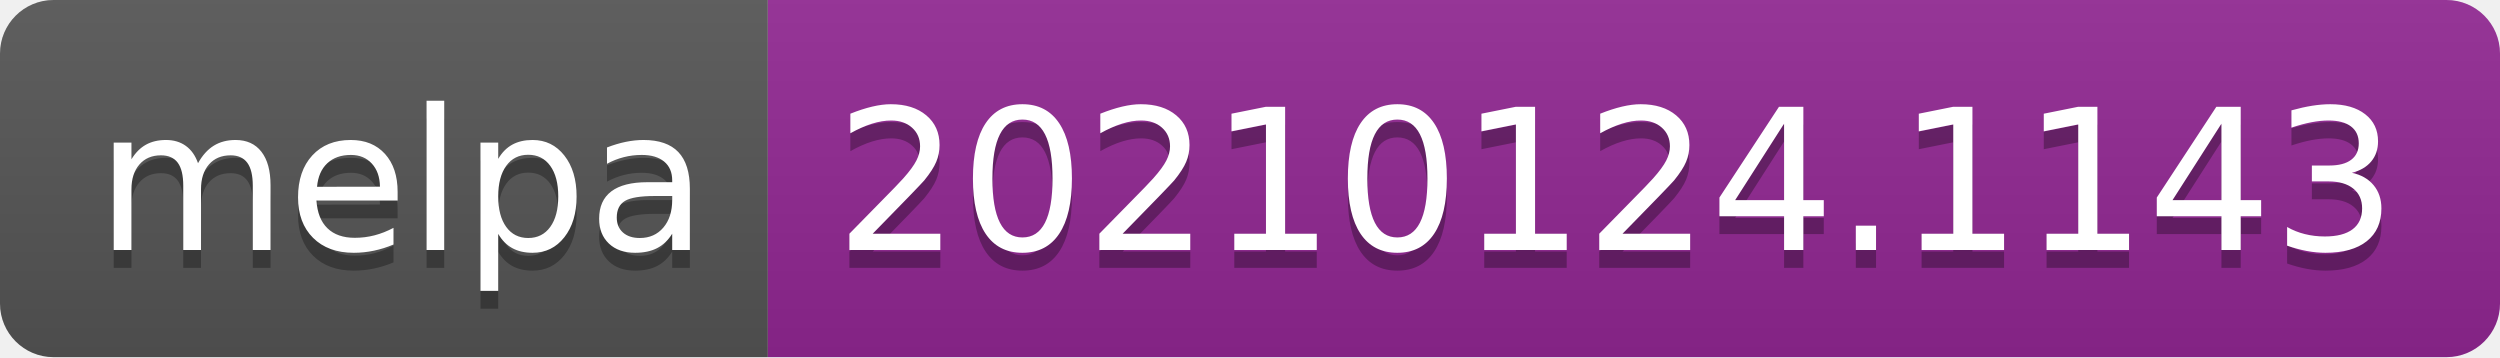
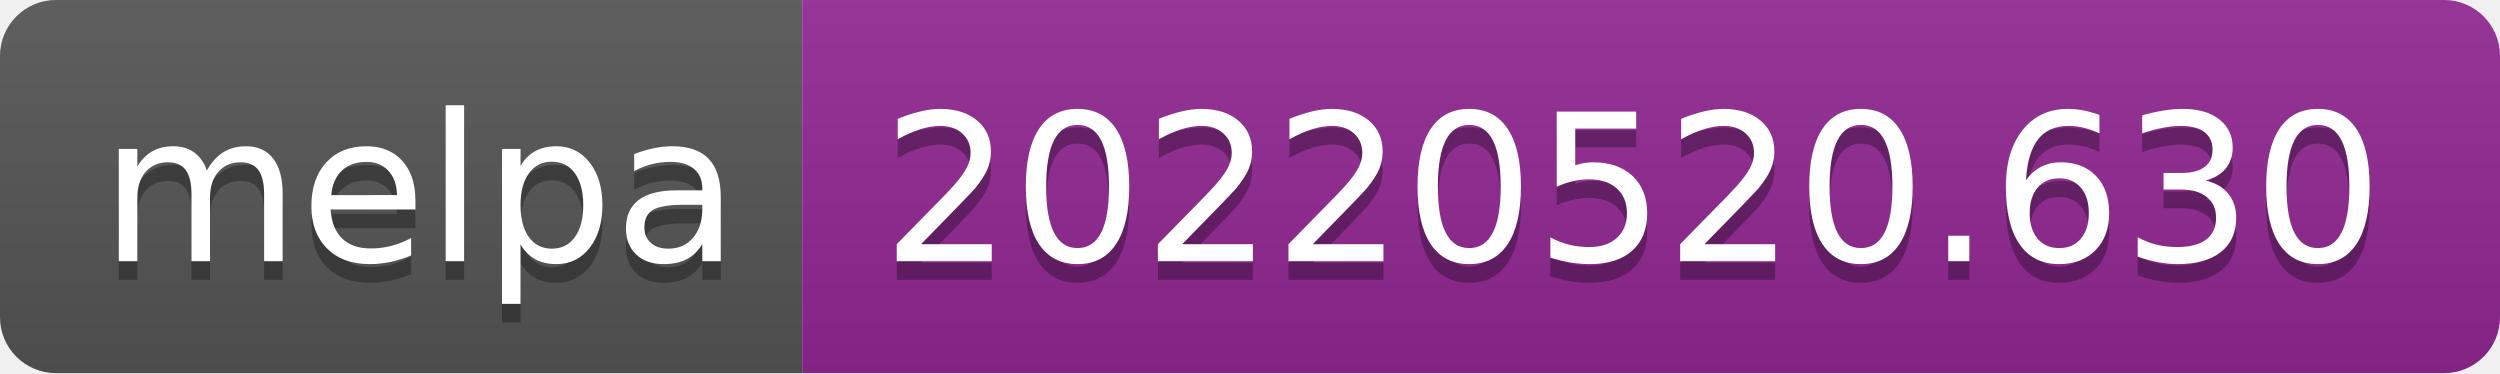
- <svg xmlns="http://www.w3.org/2000/svg" width="140" height="20" role="img" aria-label="melpa: 20210124.1143">
+ <svg xmlns="http://www.w3.org/2000/svg" width="134" height="20" role="img" aria-label="melpa: 20220520.630">
  <linearGradient id="s" x2="0" y2="100%">
    <stop offset="0" stop-color="#bbb" stop-opacity=".1" />
    <stop offset="1" stop-opacity=".1" />
  </linearGradient>
  <clipPath id="r">
-     <rect width="140" height="20" rx="3" fill="#fff" />
+     <rect width="134" height="20" rx="3" fill="#fff" />
  </clipPath>
  <g clip-path="url(#r)">
    <rect width="43" height="20" fill="#555" />
-     <rect x="43" width="97" height="20" fill="#922793" />
-     <rect width="140" height="20" fill="url(#s)" />
+     <rect x="43" width="91" height="20" fill="#922793" />
+     <rect width="134" height="20" fill="url(#s)" />
  </g>
  <g fill="#fff" text-anchor="middle" font-family="Verdana,Geneva,DejaVu Sans,sans-serif" text-rendering="geometricPrecision" font-size="110">
    <text aria-hidden="true" x="225" y="150" fill="#010101" fill-opacity=".3" transform="scale(.1)" textLength="330">melpa</text>
    <text x="225" y="140" transform="scale(.1)" fill="#fff" textLength="330">melpa</text>
-     <text aria-hidden="true" x="905" y="150" fill="#010101" fill-opacity=".3" transform="scale(.1)" textLength="870">20210124.1143</text>
-     <text x="905" y="140" transform="scale(.1)" fill="#fff" textLength="870">20210124.1143</text>
+     <text aria-hidden="true" x="875" y="150" fill="#010101" fill-opacity=".3" transform="scale(.1)" textLength="810">20220520.630</text>
+     <text x="875" y="140" transform="scale(.1)" fill="#fff" textLength="810">20220520.630</text>
  </g>
</svg>
